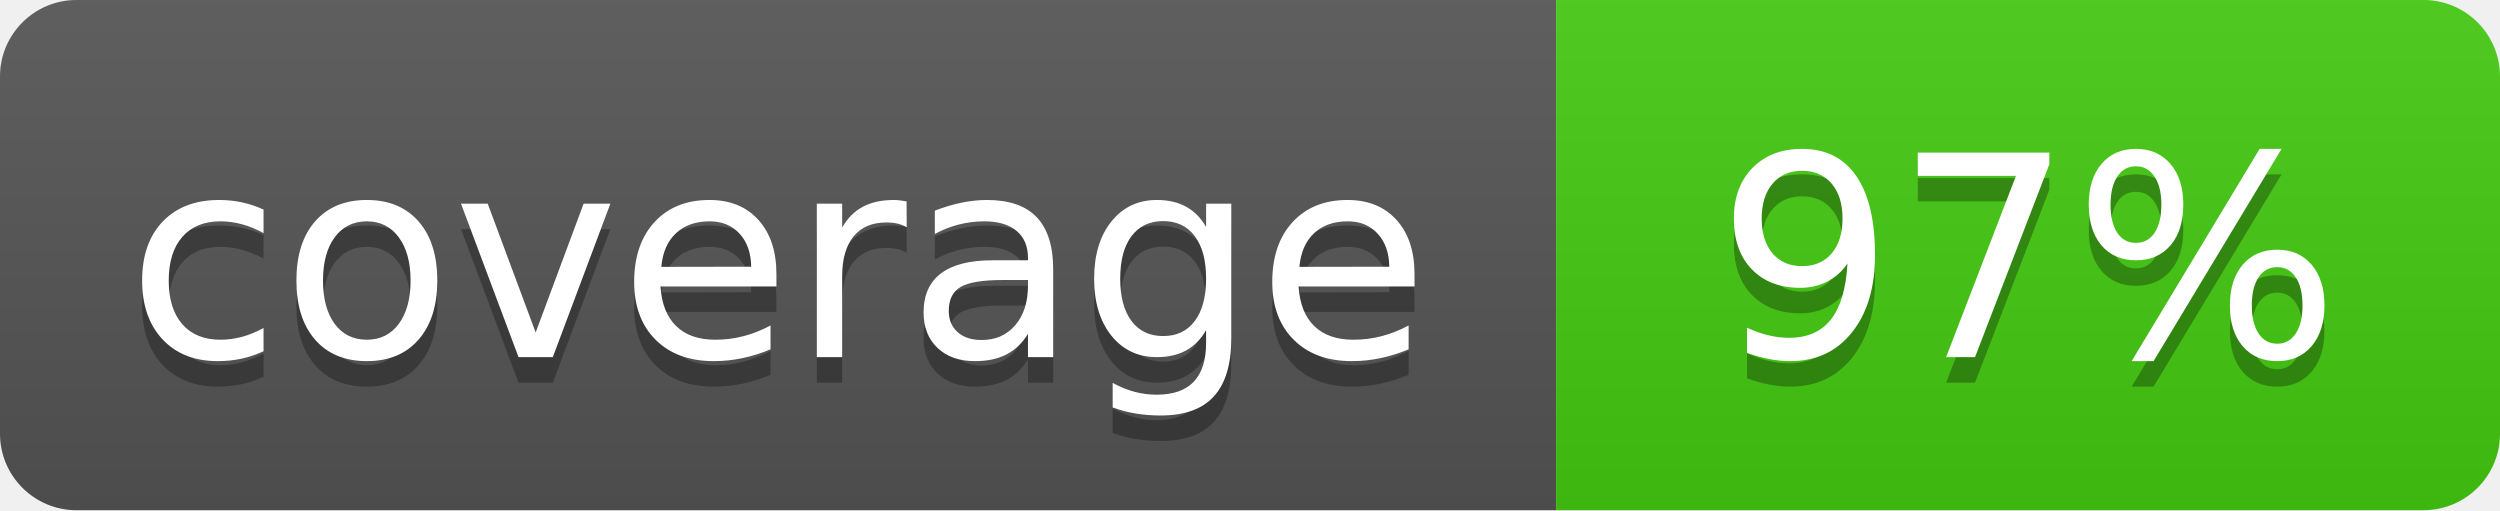
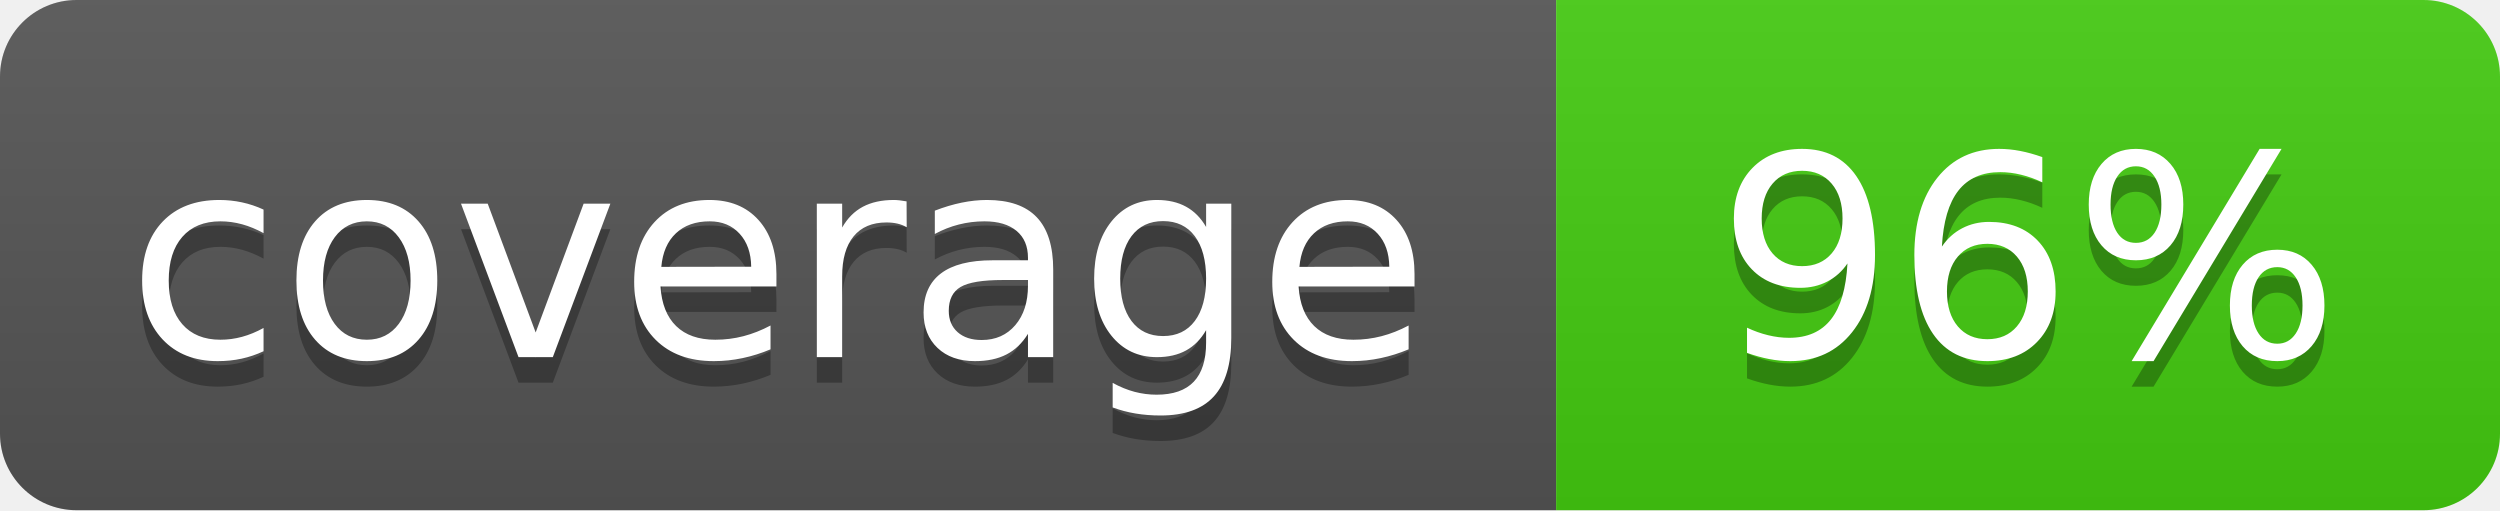
- <svg xmlns="http://www.w3.org/2000/svg" width="98" height="20" role="img" aria-label="coverage: 97%">
+ <svg xmlns="http://www.w3.org/2000/svg" width="98" height="20" role="img" aria-label="coverage: 96%">
  <linearGradient id="s" x2="0" y2="100%">
    <stop offset="0" stop-color="#bbb" stop-opacity=".1" />
    <stop offset="1" stop-opacity=".1" />
  </linearGradient>
  <clipPath id="r">
    <rect width="98" height="20" rx="3" fill="#fff" />
  </clipPath>
  <g clip-path="url(#r)">
    <rect width="61" height="20" fill="#555" />
    <rect x="61" width="37" height="20" fill="#4c1" />
    <rect width="98" height="20" fill="url(#s)" />
  </g>
  <g fill="#fff" text-anchor="middle" font-family="Verdana,Geneva,DejaVu Sans,sans-serif" font-size="110" text-rendering="geometricPrecision">
    <text x="305" y="150" fill="#010101" fill-opacity=".3" transform="scale(.1)" textLength="490">coverage</text>
    <text x="305" y="140" transform="scale(.1)" textLength="490">coverage</text>
-     <text x="795" y="150" fill="#010101" fill-opacity=".3" transform="scale(.1)" textLength="250">97%</text>
-     <text x="795" y="140" transform="scale(.1)" textLength="250">97%</text>
+     <text x="795" y="150" fill="#010101" fill-opacity=".3" transform="scale(.1)" textLength="250">96%</text>
+     <text x="795" y="140" transform="scale(.1)" textLength="250">96%</text>
  </g>
</svg>
